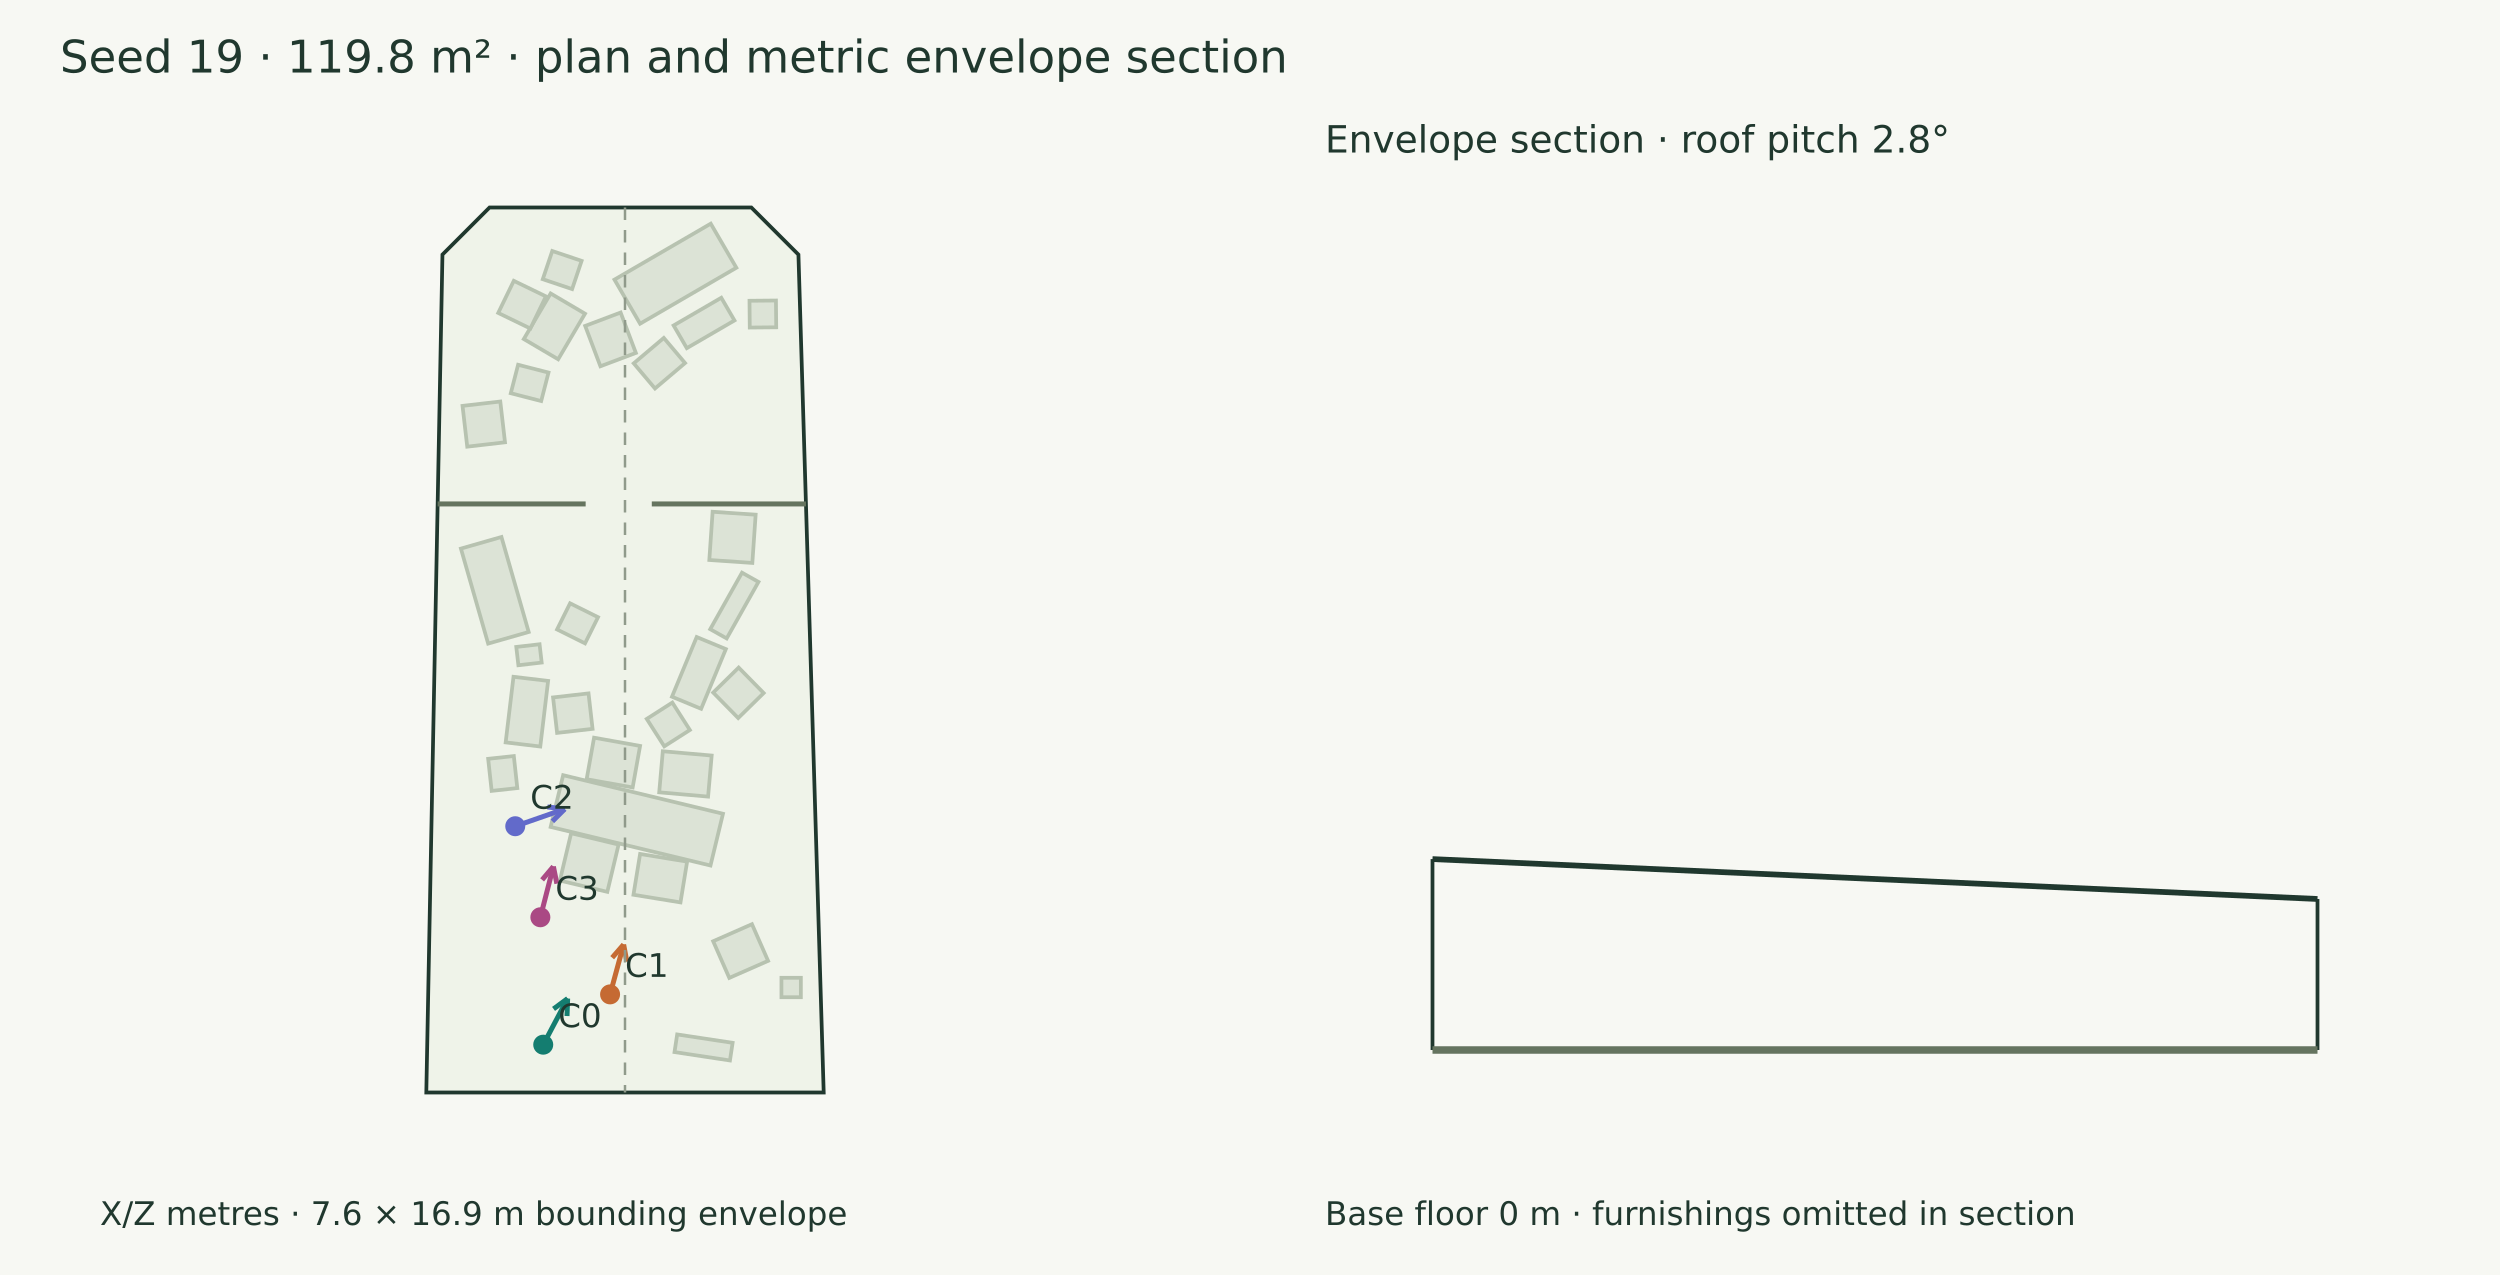
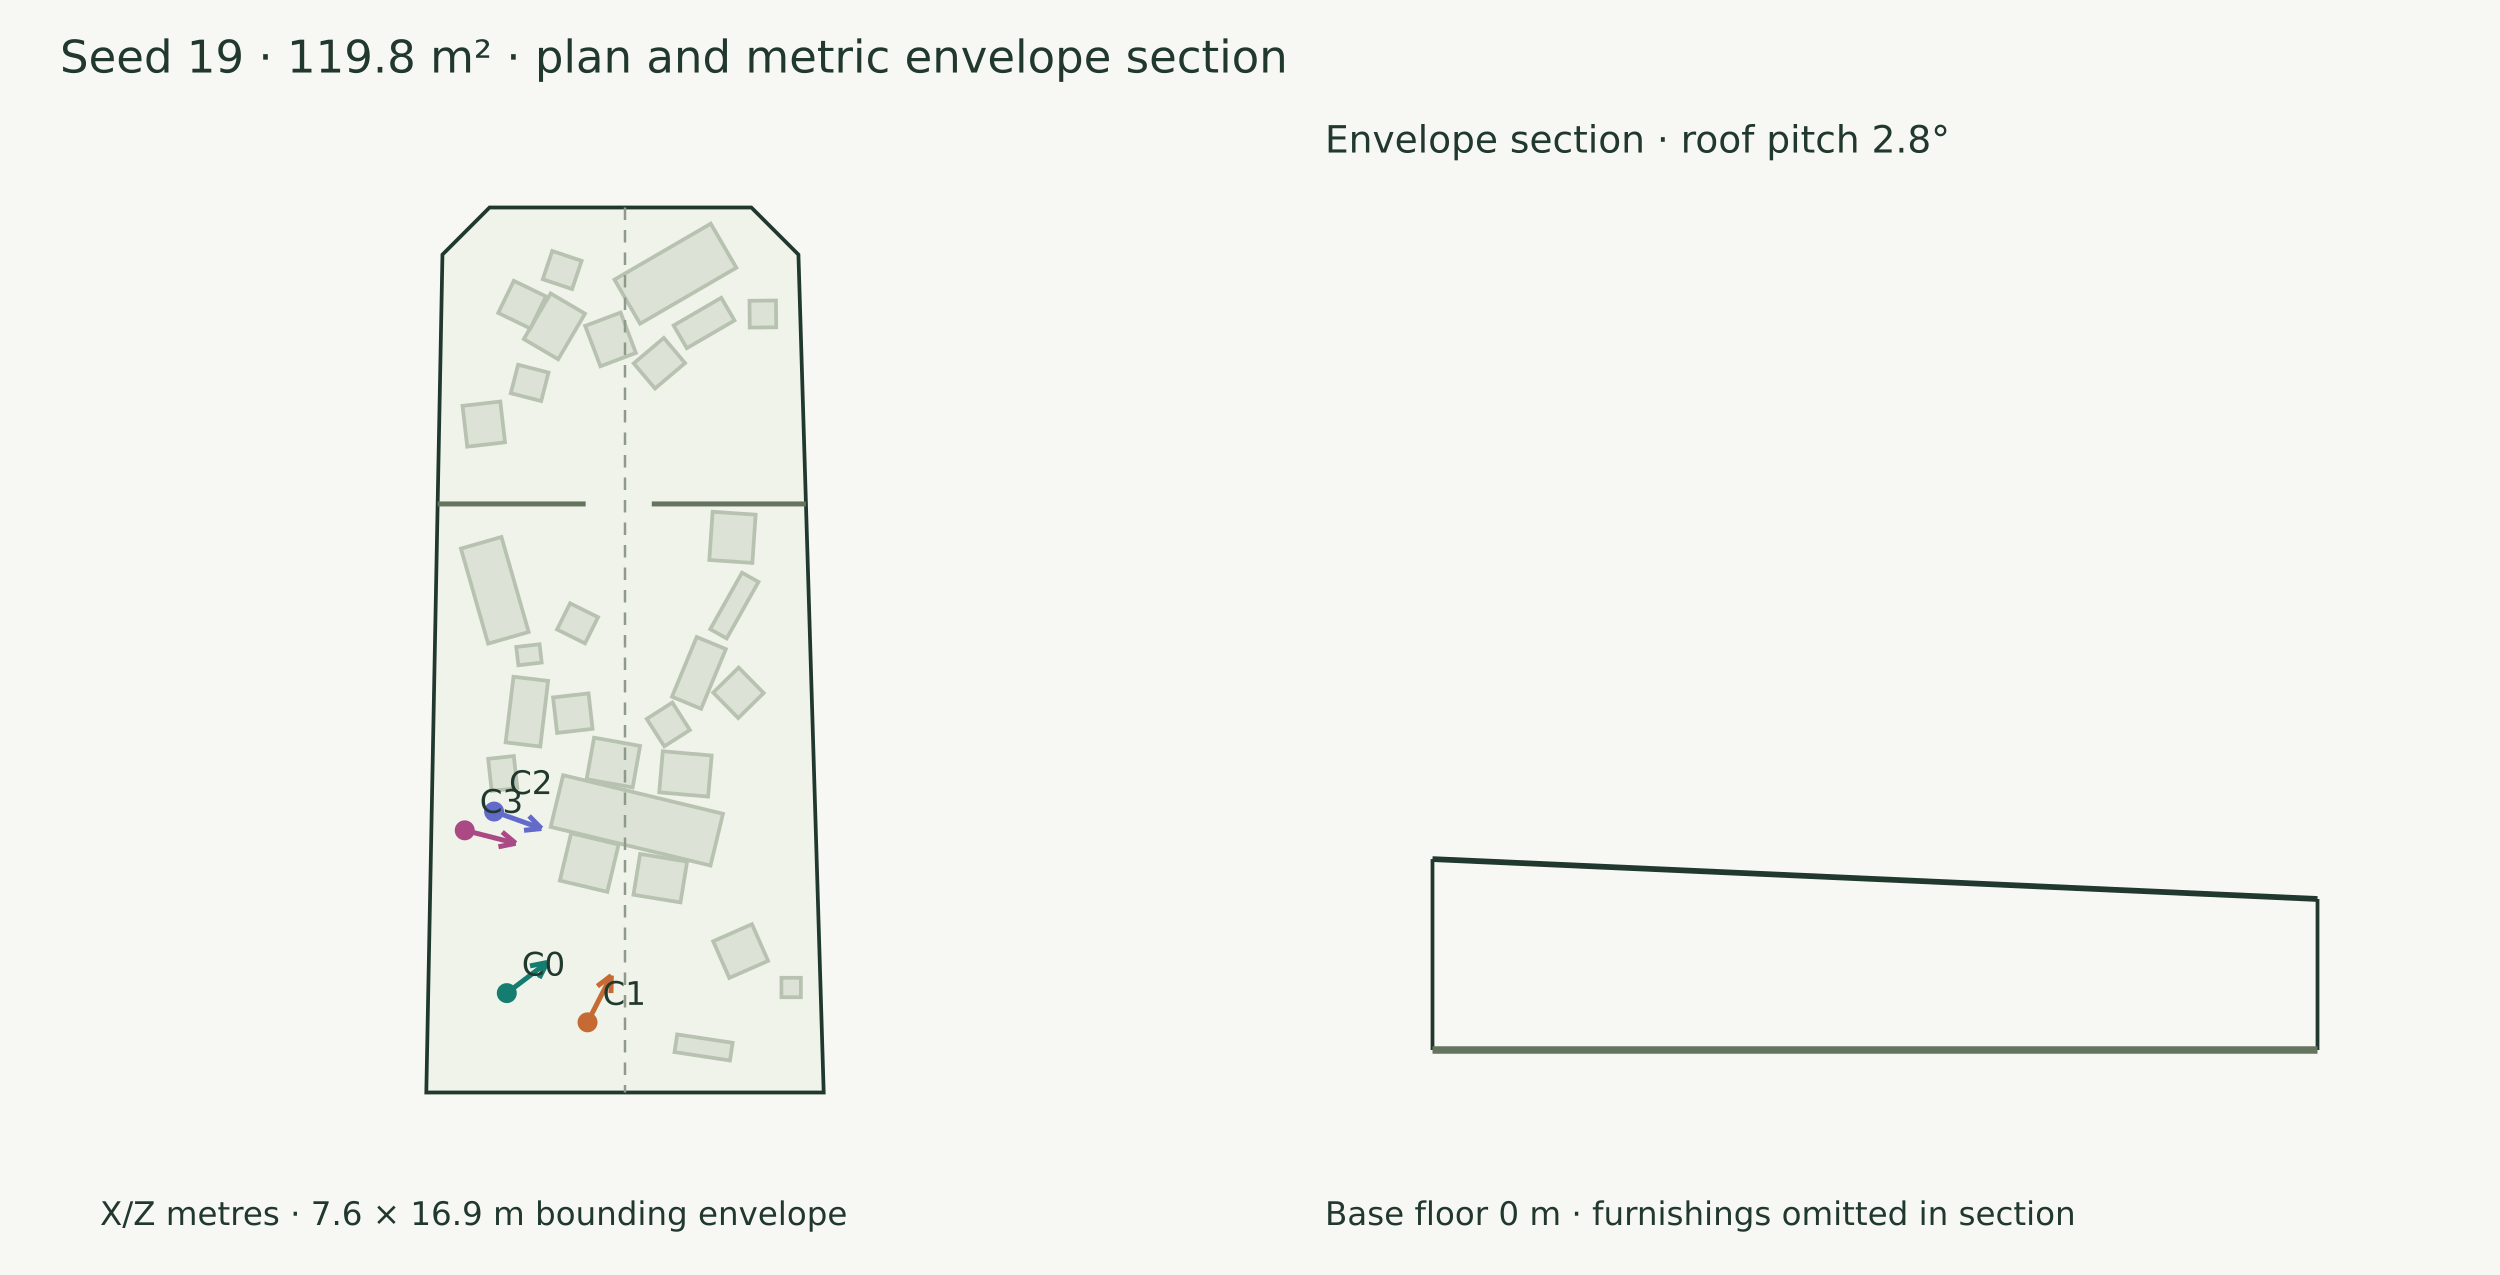
<svg xmlns="http://www.w3.org/2000/svg" width="1000" height="510" viewBox="0 0 1000 510">
  <rect width="100%" height="100%" fill="#f7f8f3" />
  <g font-family="DejaVu Sans" fill="#20382e">
    <text x="24.000" y="29.000" font-size="18">Seed 19 · 119.8 m² · plan and metric envelope section</text>
    <polygon points="195.819,82.999 300.535,82.999 319.372,101.837 329.480,437.001 170.520,437.001 176.982,101.837" fill="#eff3e9" stroke="#20382e" stroke-width="1.5" />
    <polygon points="234.002,125.477 223.263,143.714 209.518,135.620 220.257,117.383" fill="#dce3d6" stroke="#b7c2b0" stroke-width="1.5" />
    <polygon points="218.366,118.559 212.137,131.407 199.288,125.178 205.518,112.329" fill="#dce3d6" stroke="#b7c2b0" stroke-width="1.5" />
    <polygon points="294.541,107.097 256.032,129.477 245.785,111.845 284.294,89.465" fill="#dce3d6" stroke="#b7c2b0" stroke-width="1.5" />
    <polygon points="220.266,330.776 225.263,310.079 289.189,325.511 284.192,346.209" fill="#dce3d6" stroke="#b7c2b0" stroke-width="1.5" />
    <polygon points="228.450,333.299 247.434,337.821 242.925,356.749 223.940,352.227" fill="#dce3d6" stroke="#b7c2b0" stroke-width="1.5" />
    <polygon points="253.062,314.983 234.655,311.691 237.625,295.079 256.033,298.371" fill="#dce3d6" stroke="#b7c2b0" stroke-width="1.5" />
    <polygon points="256.040,341.591 274.848,344.655 272.192,360.964 253.384,357.901" fill="#dce3d6" stroke="#b7c2b0" stroke-width="1.5" />
    <polygon points="283.235,318.643 263.684,316.930 265.123,300.506 284.674,302.220" fill="#dce3d6" stroke="#b7c2b0" stroke-width="1.5" />
    <polygon points="202.263,296.959 205.398,270.713 219.244,272.366 216.110,298.613" fill="#dce3d6" stroke="#b7c2b0" stroke-width="1.5" />
    <polygon points="222.839,293.158 221.223,278.971 235.410,277.355 237.026,291.542" fill="#dce3d6" stroke="#b7c2b0" stroke-width="1.5" />
    <polygon points="195.260,257.440 184.365,219.436 200.579,214.787 211.474,252.792" fill="#dce3d6" stroke="#b7c2b0" stroke-width="1.5" />
    <polygon points="268.788,278.693 278.677,254.810 290.340,259.640 280.451,283.523" fill="#dce3d6" stroke="#b7c2b0" stroke-width="1.5" />
    <polygon points="295.279,287.222 285.276,277.033 295.465,267.029 305.469,277.219" fill="#dce3d6" stroke="#b7c2b0" stroke-width="1.5" />
    <polygon points="291.978,424.191 269.802,420.834 270.870,413.775 293.047,417.132" fill="#dce3d6" stroke="#b7c2b0" stroke-width="1.5" />
    <polygon points="293.787,128.180 274.724,139.259 269.448,130.181 288.511,119.102" fill="#dce3d6" stroke="#b7c2b0" stroke-width="1.5" />
    <polygon points="312.576,391.119 320.345,391.119 320.345,398.888 312.576,398.888" fill="#dce3d6" stroke="#b7c2b0" stroke-width="1.5" />
    <polygon points="284.087,251.673 296.803,229.069 303.386,232.772 290.670,255.376" fill="#dce3d6" stroke="#b7c2b0" stroke-width="1.5" />
    <polygon points="274.020,145.219 261.994,155.393 253.490,145.341 265.516,135.167" fill="#dce3d6" stroke="#b7c2b0" stroke-width="1.5" />
    <polygon points="232.645,104.352 228.845,115.636 217.109,111.684 220.909,100.400" fill="#dce3d6" stroke="#b7c2b0" stroke-width="1.5" />
    <polygon points="207.356,266.097 206.510,258.777 215.824,257.701 216.670,265.021" fill="#dce3d6" stroke="#b7c2b0" stroke-width="1.5" />
    <polygon points="196.662,316.354 195.265,303.529 205.527,302.411 206.924,315.236" fill="#dce3d6" stroke="#b7c2b0" stroke-width="1.5" />
    <polygon points="268.925,281.024 275.942,291.996 265.716,298.537 258.699,287.565" fill="#dce3d6" stroke="#b7c2b0" stroke-width="1.5" />
    <polygon points="283.727,223.992 285.052,204.705 302.259,205.887 300.934,225.174" fill="#dce3d6" stroke="#b7c2b0" stroke-width="1.5" />
    <polygon points="310.380,120.205 310.486,130.920 299.904,131.024 299.798,120.310" fill="#dce3d6" stroke="#b7c2b0" stroke-width="1.5" />
    <polygon points="202.002,176.921 186.897,178.669 185.009,162.352 200.114,160.603" fill="#dce3d6" stroke="#b7c2b0" stroke-width="1.5" />
    <polygon points="204.316,157.293 207.241,145.906 219.402,149.030 216.477,160.417" fill="#dce3d6" stroke="#b7c2b0" stroke-width="1.5" />
    <polygon points="222.824,251.788 228.029,241.322 239.211,246.882 234.007,257.348" fill="#dce3d6" stroke="#b7c2b0" stroke-width="1.5" />
    <polygon points="291.716,391.164 285.266,376.494 300.785,369.670 307.235,384.341" fill="#dce3d6" stroke="#b7c2b0" stroke-width="1.5" />
    <polygon points="240.166,146.511 234.070,130.360 248.246,125.010 254.342,141.161" fill="#dce3d6" stroke="#b7c2b0" stroke-width="1.5" />
    <path d="M175.059,201.576 L234.263,201.576" stroke="#65745f" stroke-width="2" fill="none" />
    <path d="M260.717,201.576 L322.380,201.576" stroke="#65745f" stroke-width="2" fill="none" />
-     <path d="M217.292,417.873 L227.053,399.418" stroke="#147d70" stroke-width="2" fill="none" />
-     <path d="M227.053,399.418 L226.798,406.414" stroke="#147d70" stroke-width="2" fill="none" />
-     <path d="M227.053,399.418 L221.415,403.567" stroke="#147d70" stroke-width="2" fill="none" />
-     <circle cx="217.292" cy="417.873" r="4" fill="#147d70" />
-     <text x="223.292" y="410.873" font-size="13">C0</text>
-     <path d="M244.032,397.751 L249.453,377.798" stroke="#c56a33" stroke-width="2" fill="none" />
-     <path d="M249.453,377.798 L250.739,384.679" stroke="#c56a33" stroke-width="2" fill="none" />
-     <path d="M249.453,377.798 L244.862,383.082" stroke="#c56a33" stroke-width="2" fill="none" />
-     <circle cx="244.032" cy="397.751" r="4" fill="#c56a33" />
-     <text x="250.032" y="390.751" font-size="13">C1</text>
-     <path d="M206.098,330.491 L225.902,323.593" stroke="#626aca" stroke-width="2" fill="none" />
-     <path d="M225.902,323.593 L220.951,328.542" stroke="#626aca" stroke-width="2" fill="none" />
-     <path d="M225.902,323.593 L218.948,322.791" stroke="#626aca" stroke-width="2" fill="none" />
-     <circle cx="206.098" cy="330.491" r="4" fill="#626aca" />
-     <text x="212.098" y="323.491" font-size="13">C2</text>
-     <path d="M216.145,366.907 L221.357,346.600" stroke="#aa4984" stroke-width="2" fill="none" />
-     <path d="M221.357,346.600 L222.740,353.462" stroke="#aa4984" stroke-width="2" fill="none" />
-     <path d="M221.357,346.600 L216.841,351.948" stroke="#aa4984" stroke-width="2" fill="none" />
-     <circle cx="216.145" cy="366.907" r="4" fill="#aa4984" />
-     <text x="222.145" y="359.907" font-size="13">C3</text>
+     <path d="M202.719,397.246 L218.867,384.980" stroke="#147d70" stroke-width="2" fill="none" />
+     <path d="M218.867,384.980 L215.690,391.217" stroke="#147d70" stroke-width="2" fill="none" />
+     <path d="M218.867,384.980 L212.006,386.368" stroke="#147d70" stroke-width="2" fill="none" />
+     <circle cx="202.719" cy="397.246" r="4" fill="#147d70" />
+     <text x="208.719" y="390.246" font-size="13">C0</text>
+     <path d="M235.016,408.938 L244.519,390.225" stroke="#c56a33" stroke-width="2" fill="none" />
+     <path d="M244.519,390.225 L244.380,397.223" stroke="#c56a33" stroke-width="2" fill="none" />
+     <path d="M244.519,390.225 L238.950,394.466" stroke="#c56a33" stroke-width="2" fill="none" />
+     <circle cx="235.016" cy="408.938" r="4" fill="#c56a33" />
+     <text x="241.016" y="401.938" font-size="13">C1</text>
+     <path d="M197.634,324.620 L216.559,331.392" stroke="#626aca" stroke-width="2" fill="none" />
+     <path d="M216.559,331.392 L209.599,332.135" stroke="#626aca" stroke-width="2" fill="none" />
+     <path d="M216.559,331.392 L211.650,326.402" stroke="#626aca" stroke-width="2" fill="none" />
+     <circle cx="197.634" cy="324.62" r="4" fill="#626aca" />
+     <text x="203.634" y="317.620" font-size="13">C2</text>
+     <path d="M185.894,332.133 L206.243,337.314" stroke="#aa4984" stroke-width="2" fill="none" />
+     <path d="M206.243,337.314 L199.383,338.710" stroke="#aa4984" stroke-width="2" fill="none" />
+     <path d="M206.243,337.314 L200.886,332.808" stroke="#aa4984" stroke-width="2" fill="none" />
+     <circle cx="185.894" cy="332.133" r="4" fill="#aa4984" />
+     <text x="191.894" y="325.133" font-size="13">C3</text>
    <text x="40.000" y="490.000" font-size="13">X/Z metres · 7.6 × 16.9 m bounding envelope</text>
    <path d="M250.000,82.999 L250.000,437.001" stroke="#909a8b" stroke-width="1" stroke-dasharray="5 4" fill="none" />
    <path d="M572.999,343.639 L927.001,359.596" stroke="#20382e" stroke-width="2.3" fill="none" />
    <path d="M572.999,420.000 L572.999,343.639" stroke="#20382e" stroke-width="1.5" fill="none" />
    <path d="M927.001,420.000 L927.001,359.596" stroke="#20382e" stroke-width="1.5" fill="none" />
    <path d="M572.999,420.000 L927.001,420.000" stroke="#65745f" stroke-width="3" fill="none" />
    <path d="M572.999,420.000 L572.999,420.000" stroke="#8d9a85" stroke-width="1" fill="none" />
    <path d="M927.001,420.000 L927.001,420.000" stroke="#8d9a85" stroke-width="1" fill="none" />
    <text x="530.000" y="61.000" font-size="15">Envelope section · roof pitch 2.8°</text>
    <text x="530.000" y="490.000" font-size="13">Base floor 0 m · furnishings omitted in section</text>
  </g>
</svg>
